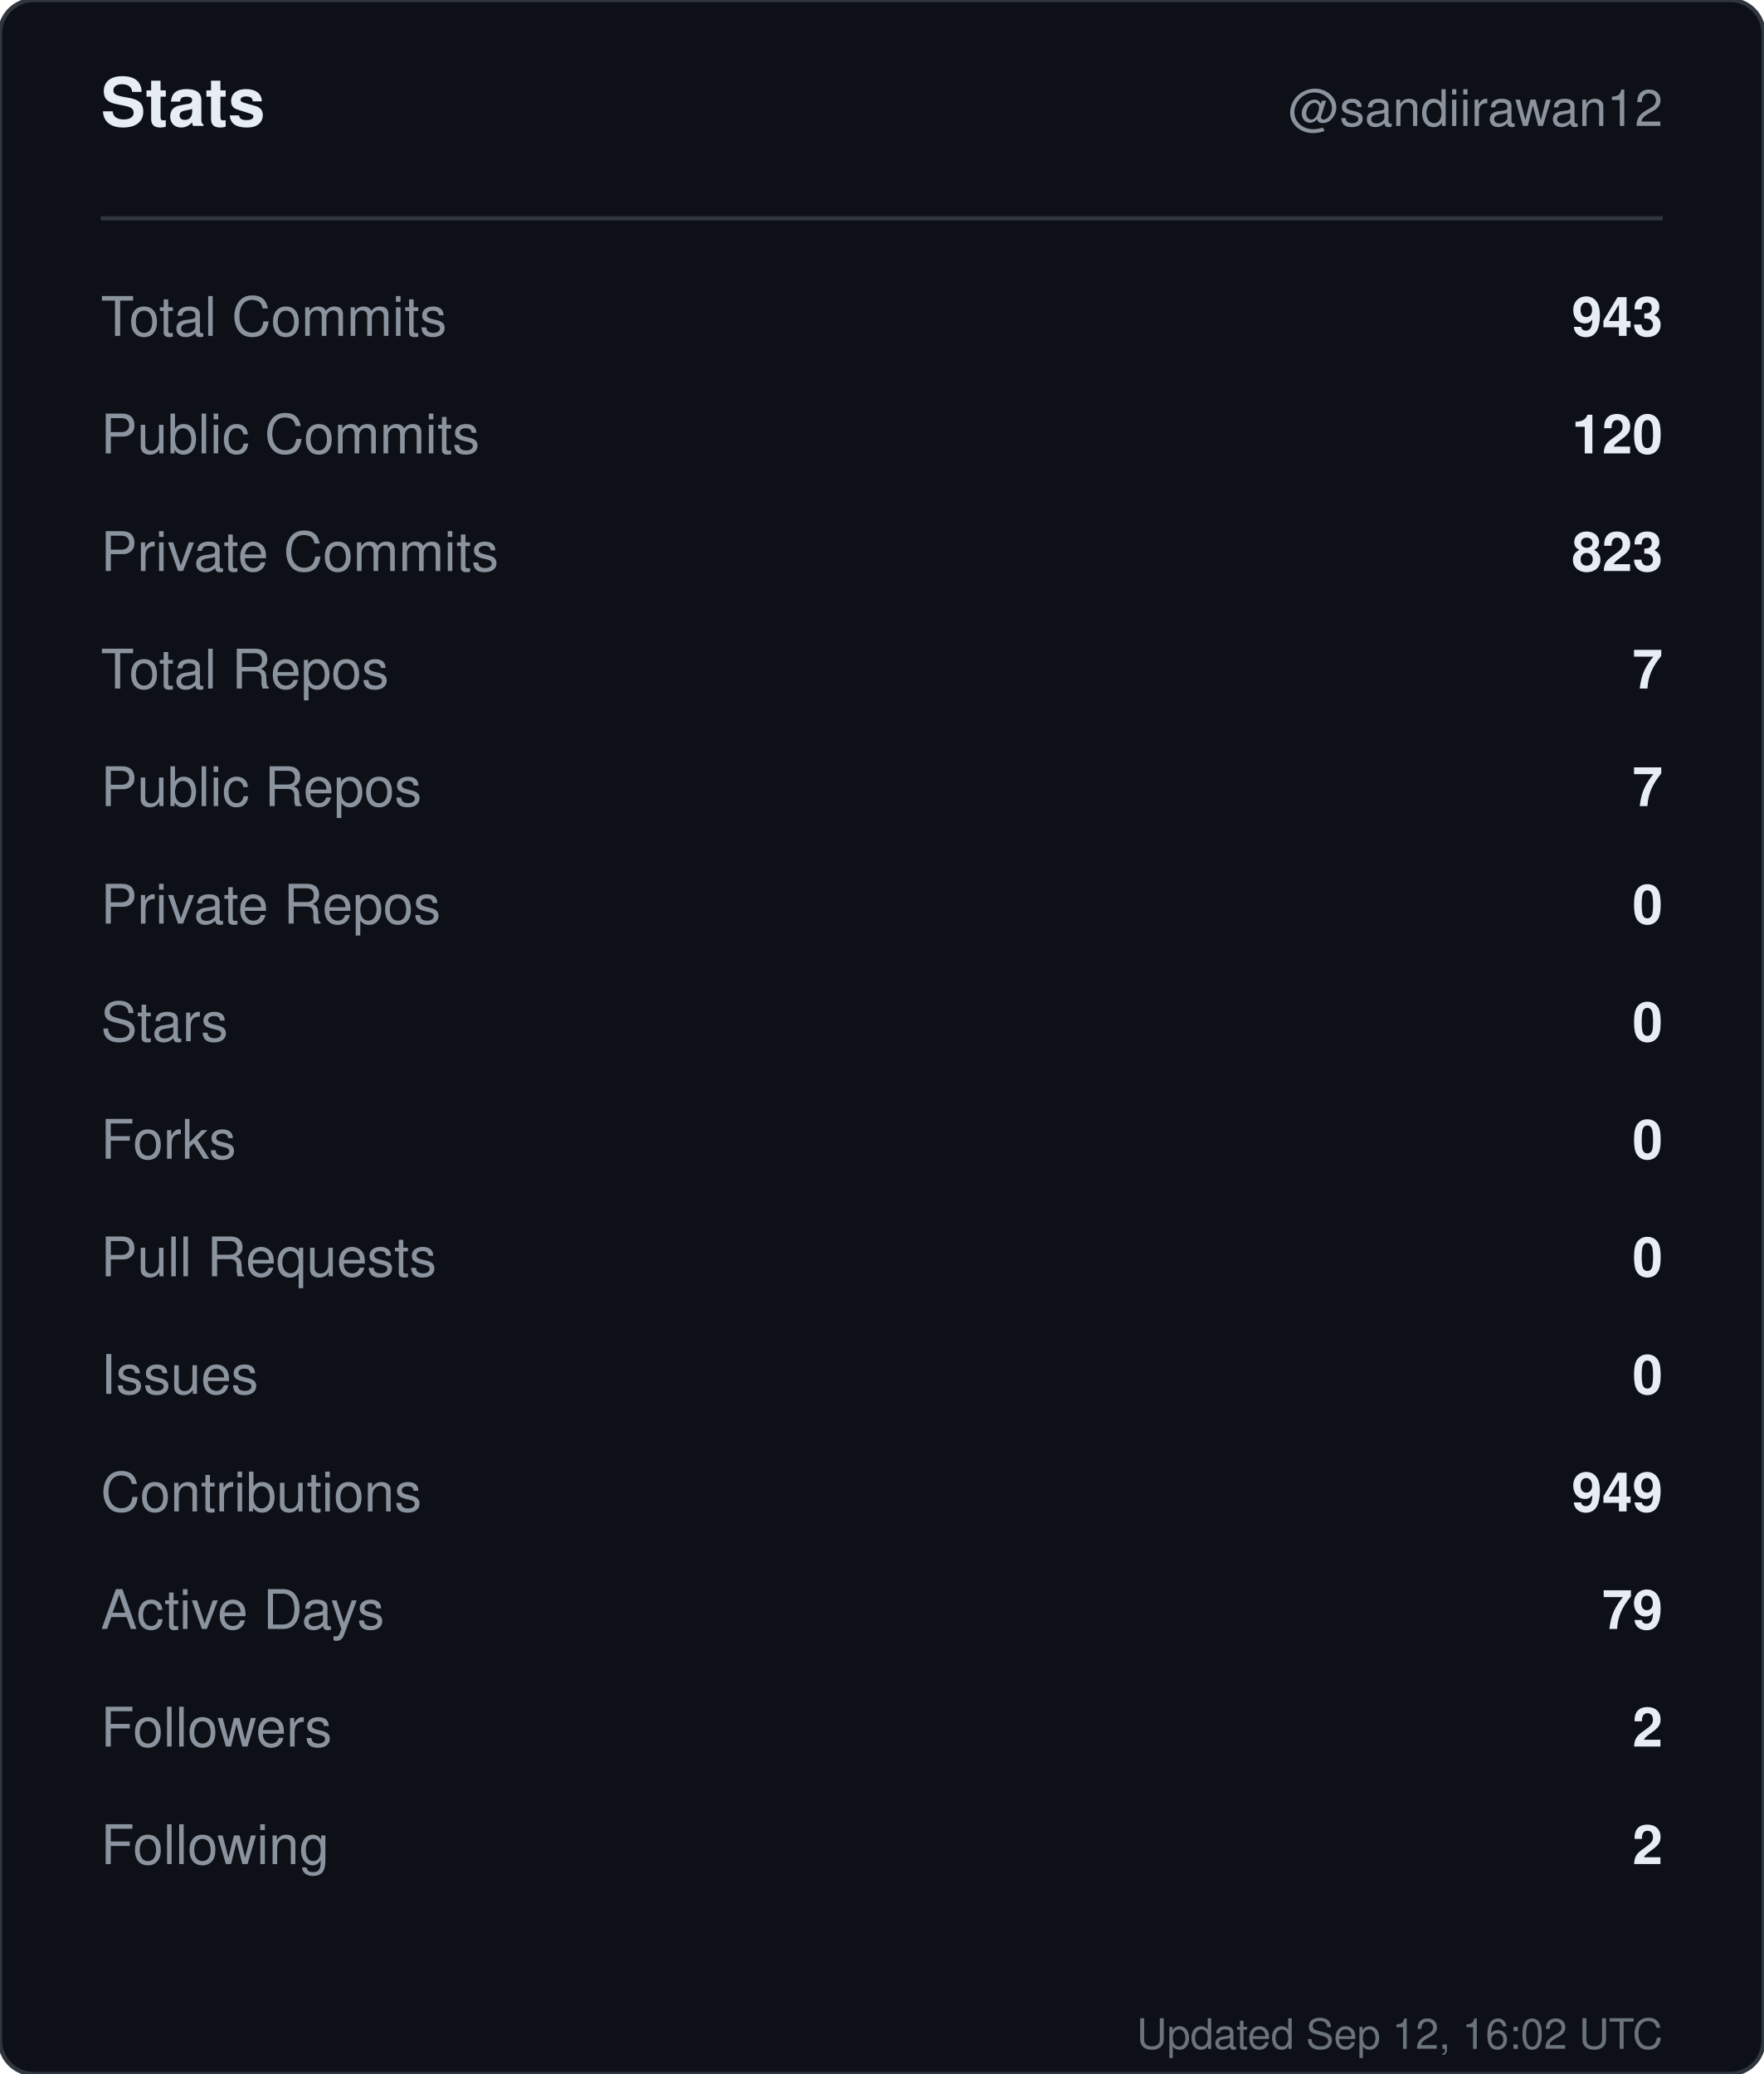
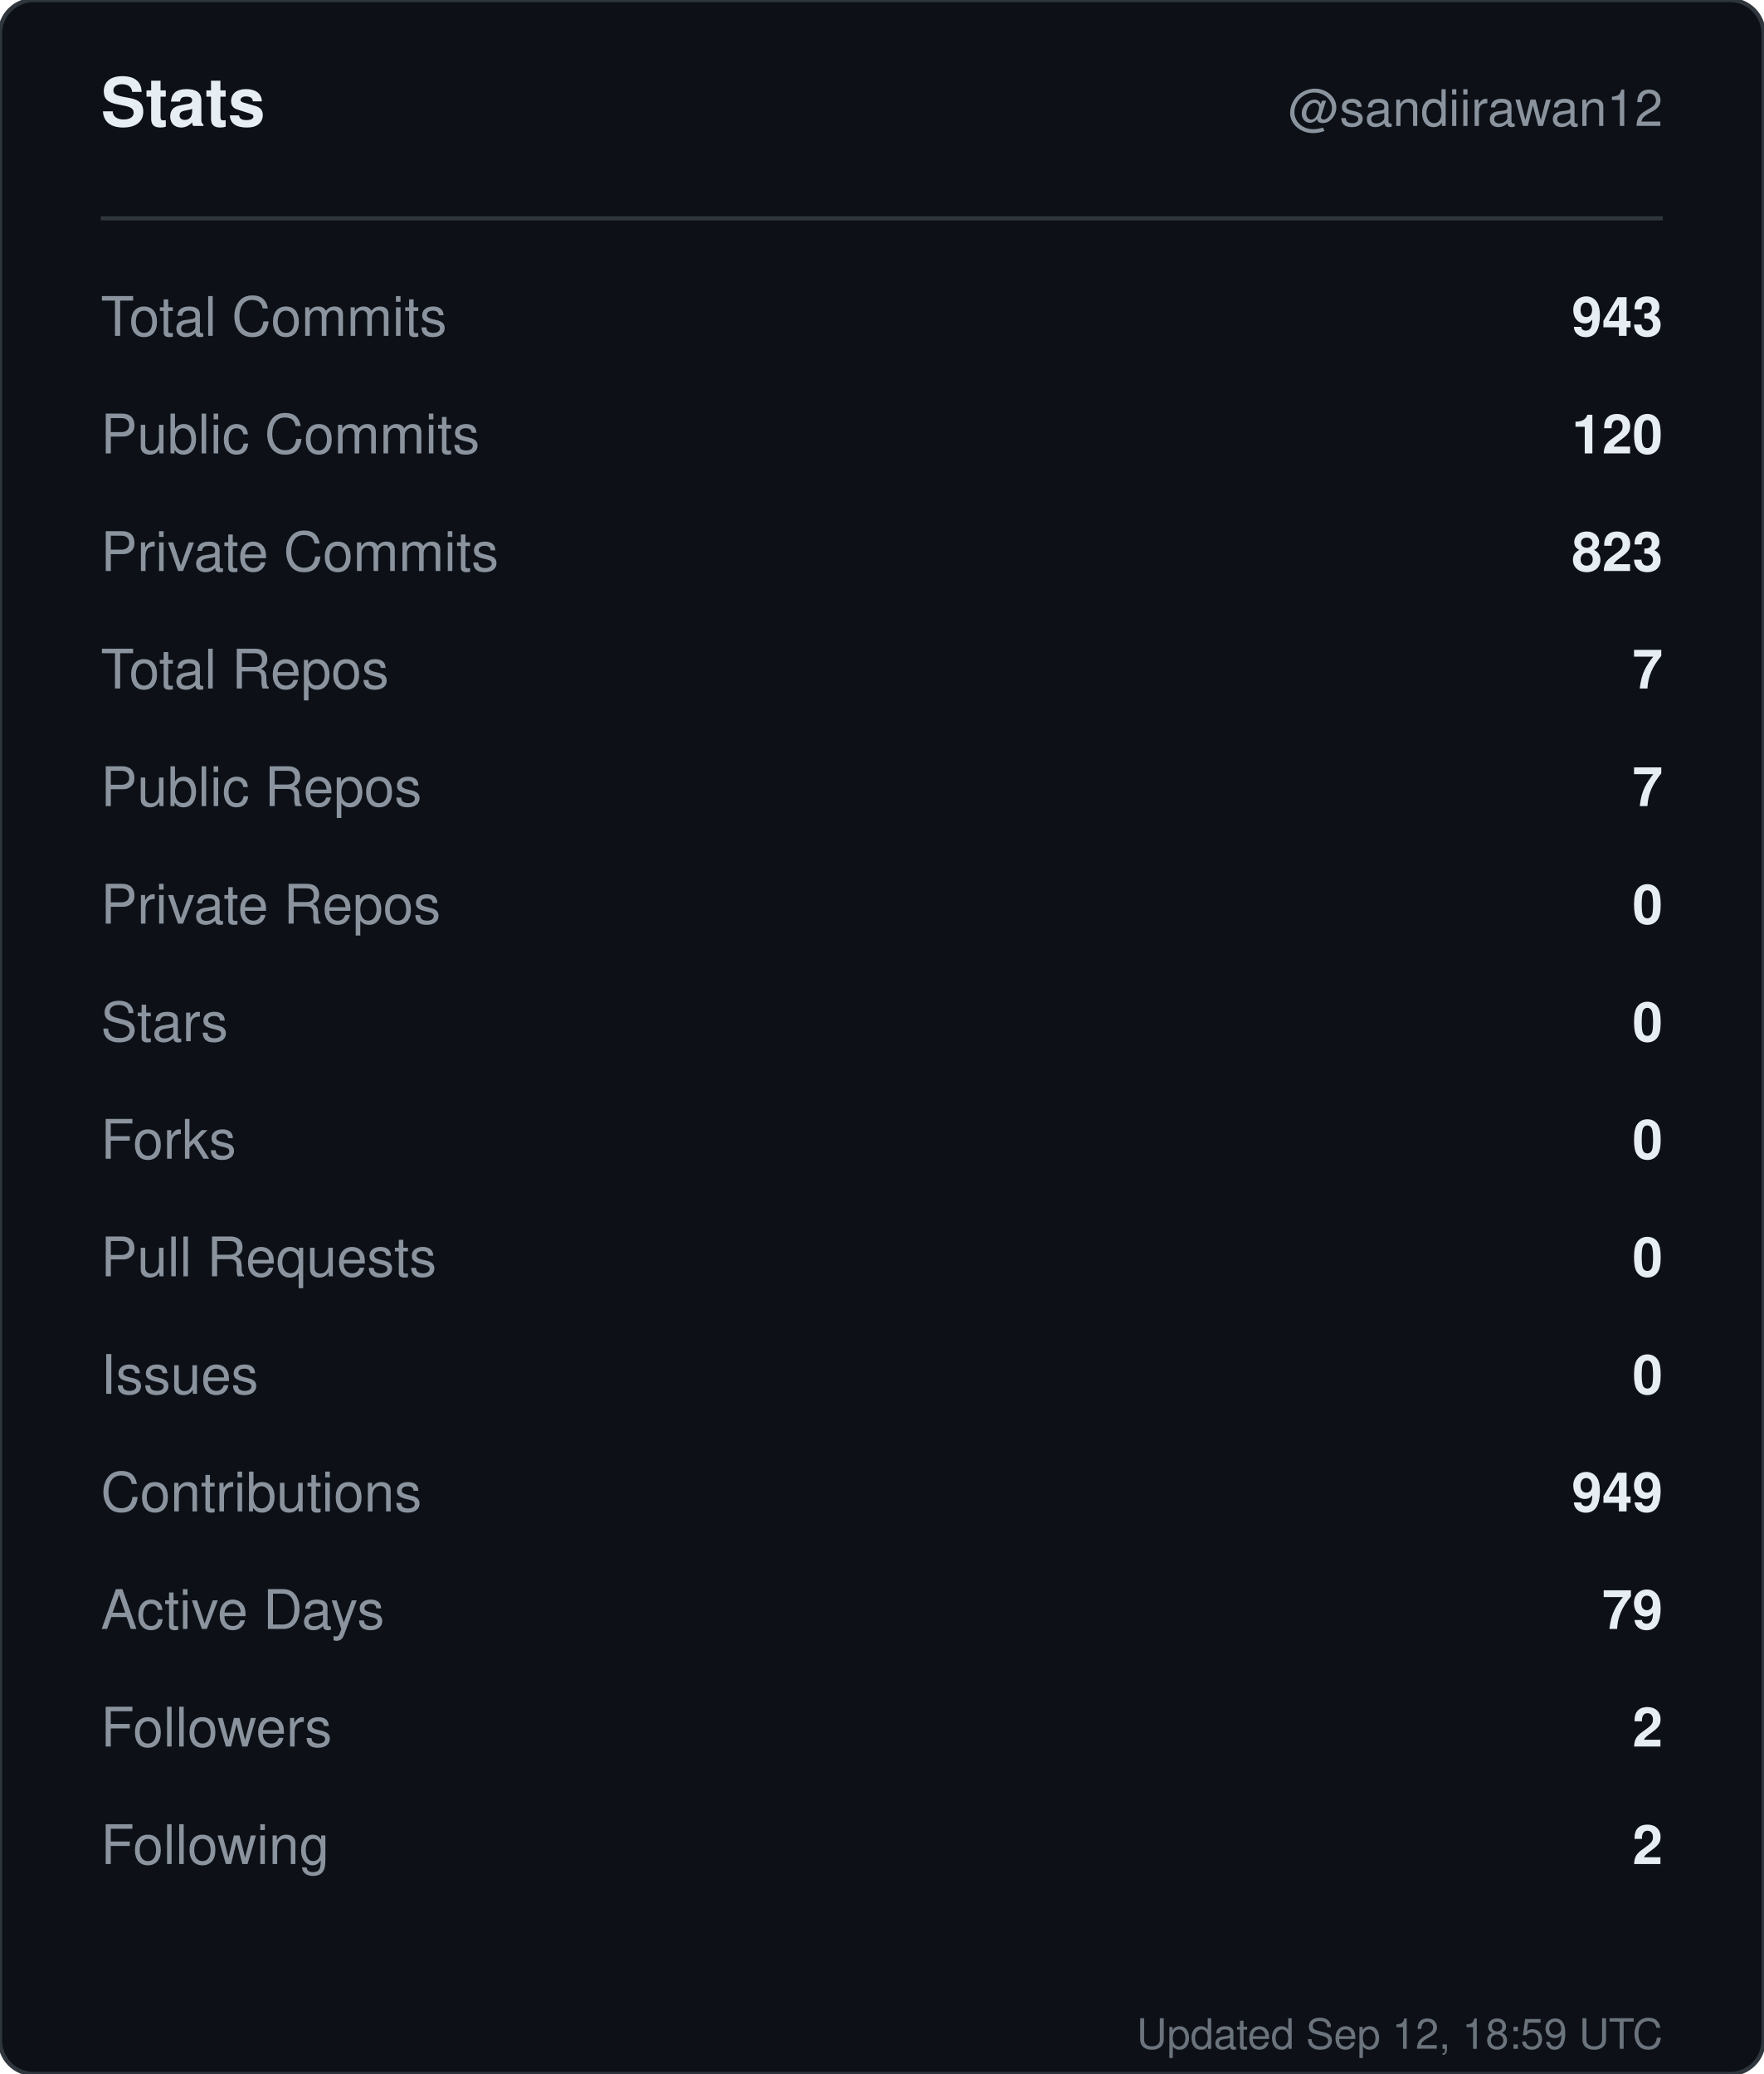
<svg xmlns="http://www.w3.org/2000/svg" width="420" height="494" viewBox="0 0 420 494" role="img" aria-label="Stats for sandiirawan12">
  <rect width="420" height="494" rx="8" fill="#0d1117" stroke="#30363d" />
  <g font-family="-apple-system, BlinkMacSystemFont, Segoe UI, Helvetica, Arial, sans-serif">
    <text x="24" y="30" fill="#e6edf3" font-size="16" font-weight="700">Stats</text>
    <text x="396" y="30" fill="#8b949e" font-size="12" text-anchor="end">@sandiirawan12</text>
    <line x1="24" y1="52" x2="396" y2="52" stroke="#30363d" />
    <text x="24" y="80" fill="#8b949e" font-size="13">Total Commits</text>
    <text x="396" y="80" fill="#e6edf3" font-size="13" font-weight="600" text-anchor="end">943</text>
    <text x="24" y="108" fill="#8b949e" font-size="13">Public Commits</text>
    <text x="396" y="108" fill="#e6edf3" font-size="13" font-weight="600" text-anchor="end">120</text>
    <text x="24" y="136" fill="#8b949e" font-size="13">Private Commits</text>
    <text x="396" y="136" fill="#e6edf3" font-size="13" font-weight="600" text-anchor="end">823</text>
    <text x="24" y="164" fill="#8b949e" font-size="13">Total Repos</text>
    <text x="396" y="164" fill="#e6edf3" font-size="13" font-weight="600" text-anchor="end">7</text>
    <text x="24" y="192" fill="#8b949e" font-size="13">Public Repos</text>
    <text x="396" y="192" fill="#e6edf3" font-size="13" font-weight="600" text-anchor="end">7</text>
    <text x="24" y="220" fill="#8b949e" font-size="13">Private Repos</text>
    <text x="396" y="220" fill="#e6edf3" font-size="13" font-weight="600" text-anchor="end">0</text>
    <text x="24" y="248" fill="#8b949e" font-size="13">Stars</text>
    <text x="396" y="248" fill="#e6edf3" font-size="13" font-weight="600" text-anchor="end">0</text>
    <text x="24" y="276" fill="#8b949e" font-size="13">Forks</text>
    <text x="396" y="276" fill="#e6edf3" font-size="13" font-weight="600" text-anchor="end">0</text>
    <text x="24" y="304" fill="#8b949e" font-size="13">Pull Requests</text>
    <text x="396" y="304" fill="#e6edf3" font-size="13" font-weight="600" text-anchor="end">0</text>
    <text x="24" y="332" fill="#8b949e" font-size="13">Issues</text>
    <text x="396" y="332" fill="#e6edf3" font-size="13" font-weight="600" text-anchor="end">0</text>
    <text x="24" y="360" fill="#8b949e" font-size="13">Contributions</text>
    <text x="396" y="360" fill="#e6edf3" font-size="13" font-weight="600" text-anchor="end">949</text>
    <text x="24" y="388" fill="#8b949e" font-size="13">Active Days</text>
    <text x="396" y="388" fill="#e6edf3" font-size="13" font-weight="600" text-anchor="end">79</text>
    <text x="24" y="416" fill="#8b949e" font-size="13">Followers</text>
    <text x="396" y="416" fill="#e6edf3" font-size="13" font-weight="600" text-anchor="end">2</text>
    <text x="24" y="444" fill="#8b949e" font-size="13">Following</text>
    <text x="396" y="444" fill="#e6edf3" font-size="13" font-weight="600" text-anchor="end">2</text>
-     <text x="396" y="488" fill="#8b949e" font-size="10" text-anchor="end" opacity="0.75">Updated Sep 12, 16:02 UTC</text>
+     <text x="396" y="488" fill="#8b949e" font-size="10" text-anchor="end" opacity="0.75">Updated Sep 12, 18:59 UTC</text>
  </g>
</svg>
